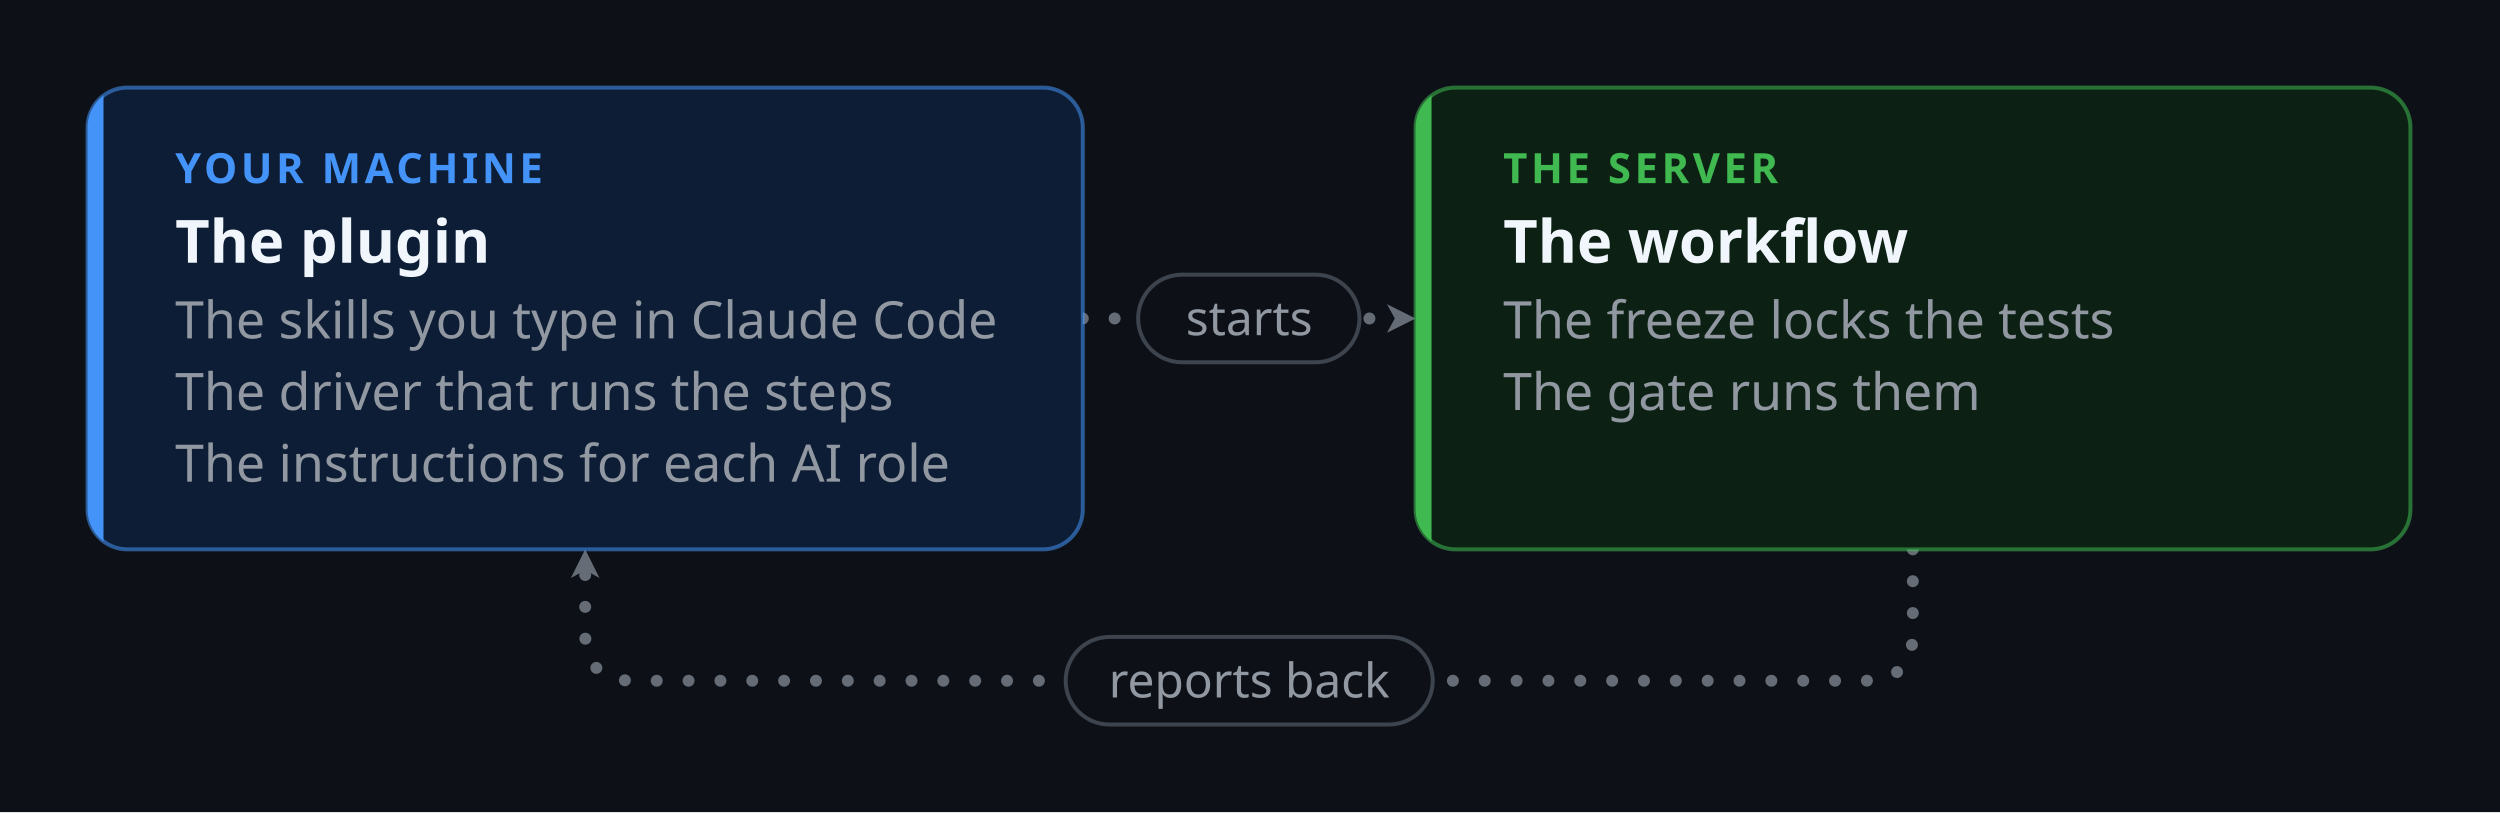
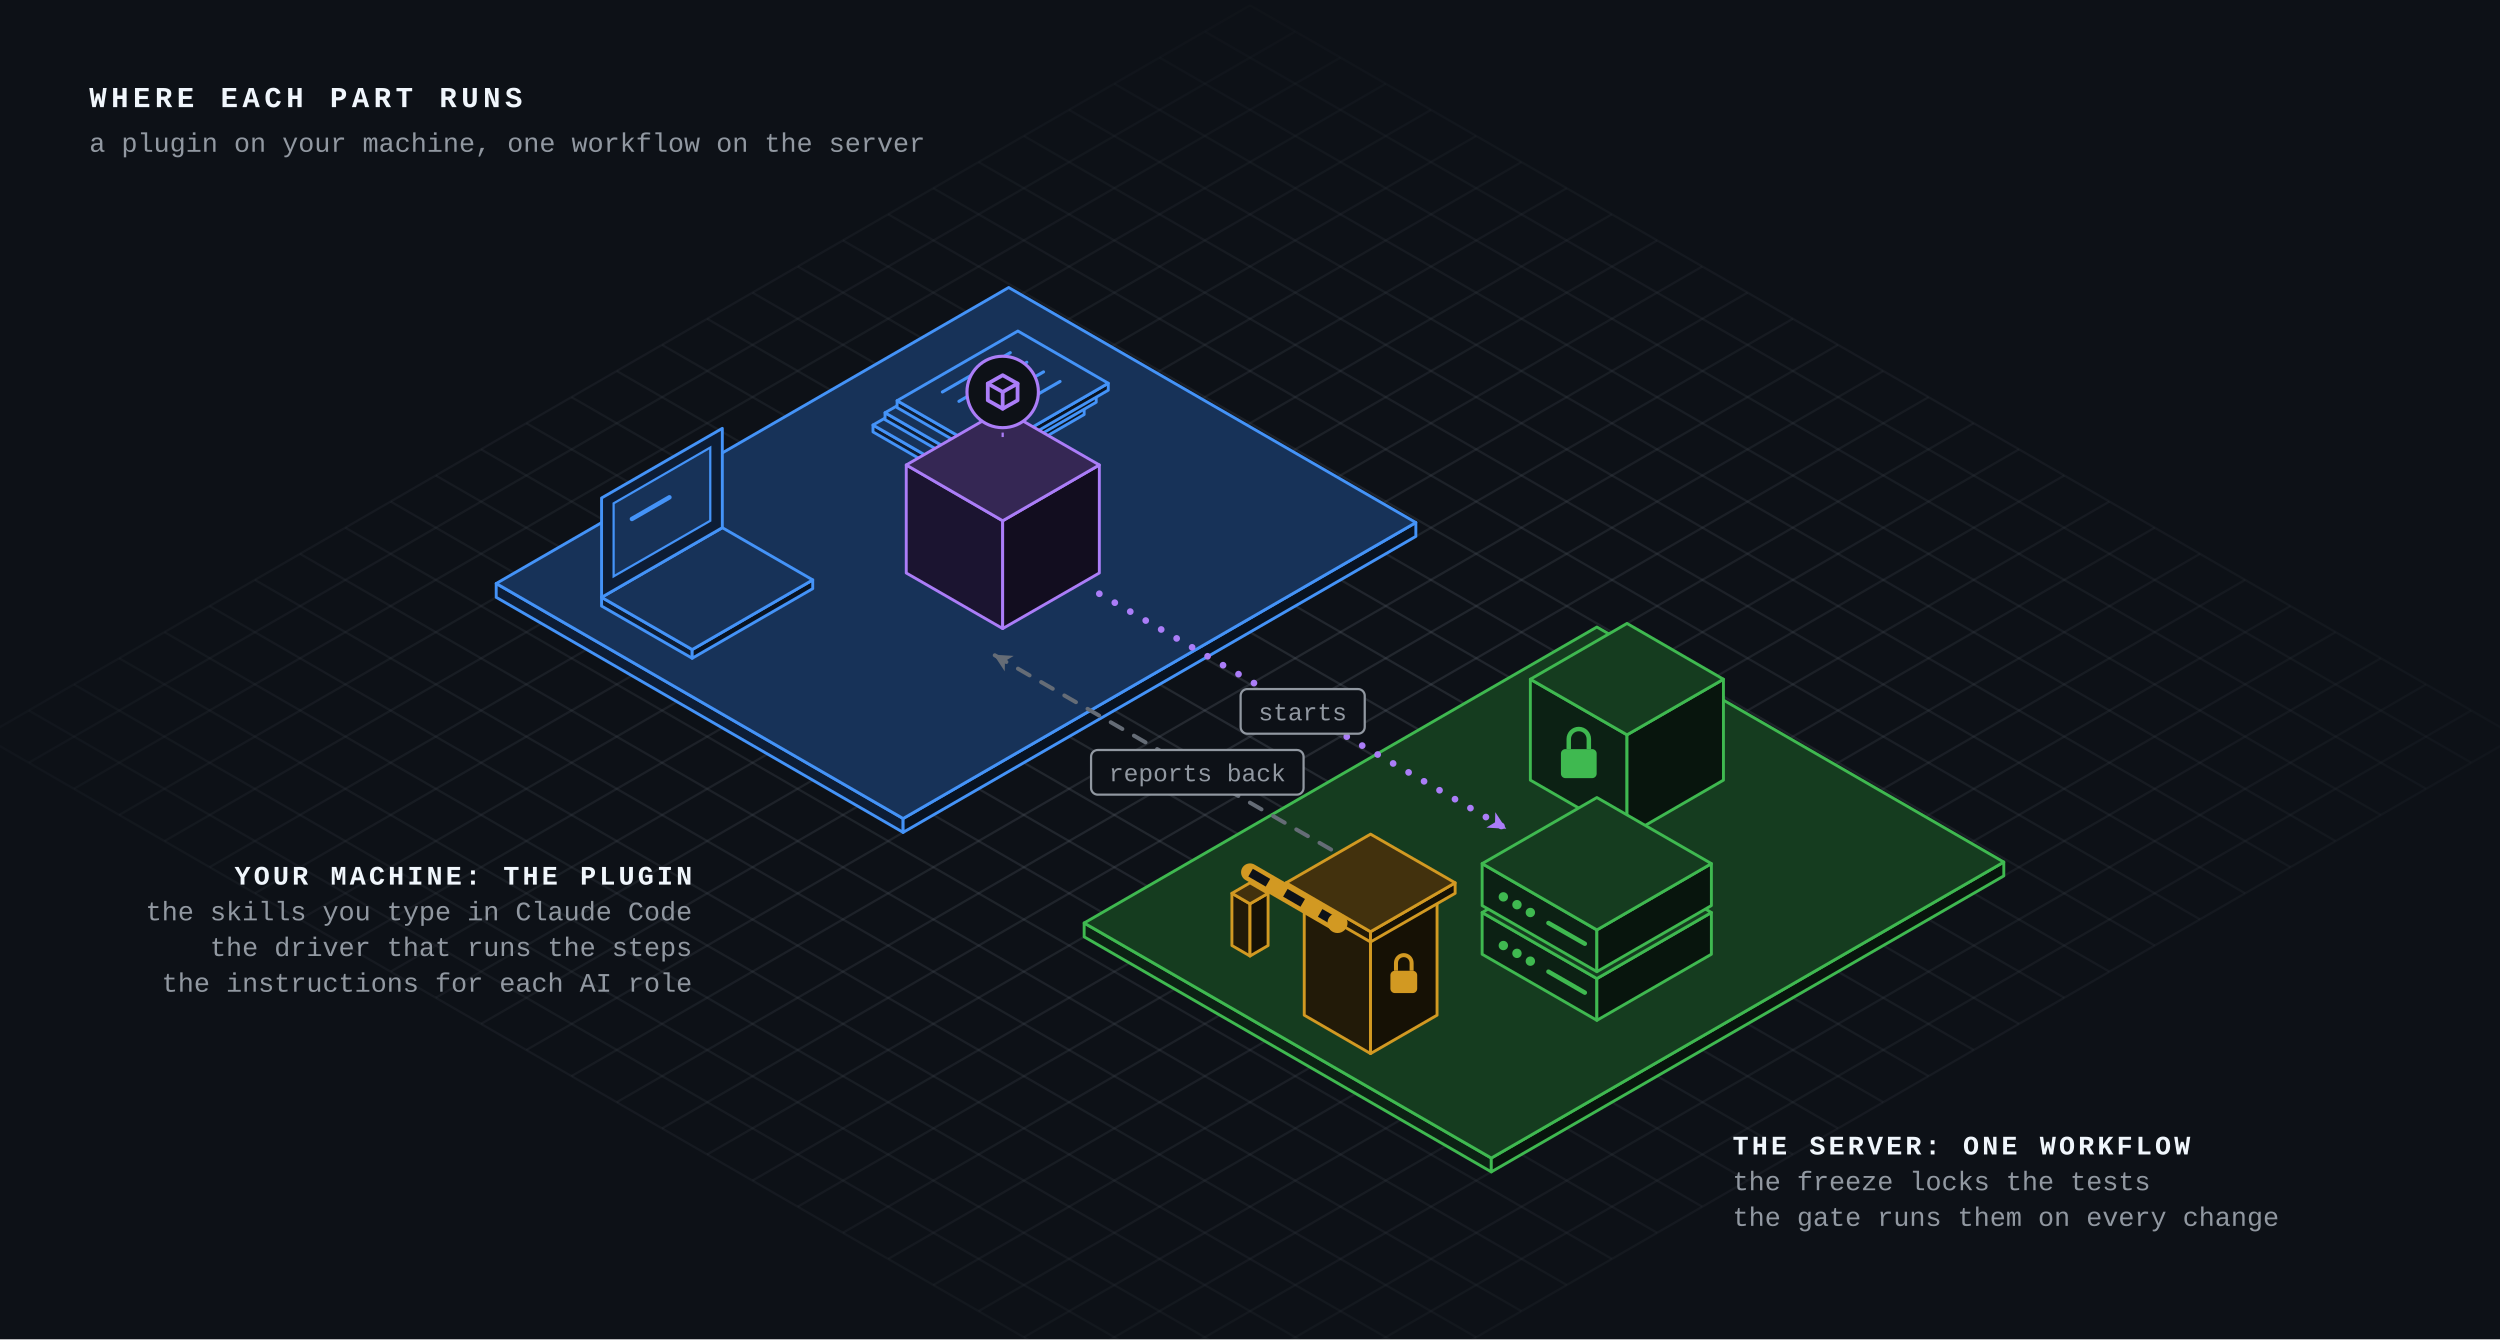
- <svg xmlns="http://www.w3.org/2000/svg" viewBox="-22 -22 628 204" width="628" height="204" role="img" aria-labelledby="title desc" font-family="-apple-system, BlinkMacSystemFont, 'Segoe UI', 'Noto Sans', Helvetica, Arial, sans-serif">
+ <svg xmlns="http://www.w3.org/2000/svg" viewBox="0 0 1120 600" width="1120" height="600" role="img" aria-labelledby="title desc" font-family="ui-monospace, SFMono-Regular, 'JetBrains Mono', 'Cascadia Mono', Menlo, Consolas, 'Liberation Mono', monospace">
  <defs>
-     <marker id="arrow-plain" viewBox="0 0 10 10" refX="9" refY="5" markerWidth="9" markerHeight="9" markerUnits="userSpaceOnUse" orient="auto-start-reverse">
+     <radialGradient id="glow" cx="0.500" cy="0.550" r="0.6">
+       <stop offset="0" stop-color="#fff" stop-opacity="1" />
+       <stop offset="1" stop-color="#fff" stop-opacity="0" />
+     </radialGradient>
+     <mask id="fade">
+       <rect width="1120" height="600" fill="url(#glow)" />
+     </mask>
+     <marker id="arrow-main" viewBox="0 0 10 10" refX="9" refY="5" markerWidth="10" markerHeight="10" markerUnits="userSpaceOnUse" orient="auto-start-reverse">
+       <path d="M1,1 L9,5 L1,9 L3.2,5 z" fill="#ab7df8" />
+     </marker>
+     <marker id="arrow-side" viewBox="0 0 10 10" refX="9" refY="5" markerWidth="10" markerHeight="10" markerUnits="userSpaceOnUse" orient="auto-start-reverse">
      <path d="M1,1 L9,5 L1,9 L3.2,5 z" fill="#656c76" />
    </marker>
-     <marker id="arrow-fail" viewBox="0 0 10 10" refX="9" refY="5" markerWidth="9" markerHeight="9" markerUnits="userSpaceOnUse" orient="auto-start-reverse">
+     <marker id="arrow-fail" viewBox="0 0 10 10" refX="9" refY="5" markerWidth="10" markerHeight="10" markerUnits="userSpaceOnUse" orient="auto-start-reverse">
      <path d="M1,1 L9,5 L1,9 L3.2,5 z" fill="#f85149" />
    </marker>
-     <marker id="arrow-pass" viewBox="0 0 10 10" refX="9" refY="5" markerWidth="9" markerHeight="9" markerUnits="userSpaceOnUse" orient="auto-start-reverse">
+     <marker id="arrow-pass" viewBox="0 0 10 10" refX="9" refY="5" markerWidth="10" markerHeight="10" markerUnits="userSpaceOnUse" orient="auto-start-reverse">
      <path d="M1,1 L9,5 L1,9 L3.2,5 z" fill="#3fb950" />
    </marker>
  </defs>
-   <style>.main{stroke-width:3;stroke-dasharray:0 8;animation:flow 0.8s linear infinite}.side{stroke-width:1.8;stroke-dasharray:6 6;animation:side 1.6s linear infinite}@keyframes flow{to{stroke-dashoffset:-8}}@keyframes side{to{stroke-dashoffset:-12}}@media (prefers-reduced-motion:reduce){.main,.side{animation:none}.ticket{display:none}}</style>
-   <rect x="-22" y="-22" width="628" height="204" fill="#0d1117" />
-   <path class="main" d="M250.0,58.0 L333.6,58.0" fill="none" stroke="#656c76" stroke-linecap="round" stroke-linejoin="round" marker-end="url(#arrow-plain)" />
-   <path class="main" d="M458.5,116.0 L458.5,137.0 Q458.5,149.0 446.5,149.0 L137.0,149.0 Q125.0,149.0 125.0,137.0 L125.0,116.0" fill="none" stroke="#656c76" stroke-linecap="round" stroke-linejoin="round" marker-end="url(#arrow-plain)" />
-   <rect x="0.0" y="0.0" width="250.0" height="116.0" rx="10" fill="#0d1d35" stroke="#4493f8" stroke-opacity="0.55" stroke-width="1" />
-   <clipPath id="clip0">
-     <rect x="0.0" y="0.0" width="250.0" height="116.0" rx="10" />
-   </clipPath>
-   <rect x="0.0" y="0.0" width="4" height="116.0" fill="#4493f8" clip-path="url(#clip0)" />
-   <text x="22.0" y="24.0" font-size="10.5" font-weight="700" letter-spacing="0.9" fill="#4493f8">YOUR MACHINE</text>
-   <text x="22.0" y="44.0" font-size="15" font-weight="600" fill="#f0f6fc">The plugin</text>
-   <text x="22.0" y="63.0" font-size="13" fill="#9198a1">The skills you type in Claude Code</text>
-   <text x="22.0" y="81.0" font-size="13" fill="#9198a1">The driver that runs the steps</text>
-   <text x="22.0" y="99.0" font-size="13" fill="#9198a1">The instructions for each AI role</text>
-   <rect x="333.6" y="0.0" width="249.9" height="116.0" rx="10" fill="#0c2114" stroke="#3fb950" stroke-opacity="0.55" stroke-width="1" />
-   <clipPath id="clip1">
-     <rect x="333.6" y="0.0" width="249.9" height="116.0" rx="10" />
-   </clipPath>
-   <rect x="333.6" y="0.0" width="4" height="116.0" fill="#3fb950" clip-path="url(#clip1)" />
-   <text x="355.6" y="24.0" font-size="10.5" font-weight="700" letter-spacing="0.9" fill="#3fb950">THE SERVER</text>
-   <text x="355.6" y="44.0" font-size="15" font-weight="600" fill="#f0f6fc">The workflow</text>
-   <text x="355.6" y="63.0" font-size="13" fill="#9198a1">The freeze locks the tests</text>
-   <text x="355.6" y="81.0" font-size="13" fill="#9198a1">The gate runs them</text>
-   <rect x="263.9" y="47.0" width="55.6" height="22" rx="11.0" fill="#0d1117" stroke="#3d444d" stroke-width="1" />
-   <text x="291.8" y="62.2" text-anchor="middle" font-size="12" font-weight="500" fill="#9198a1">starts</text>
-   <rect x="245.7" y="138.0" width="92.2" height="22" rx="11.0" fill="#0d1117" stroke="#3d444d" stroke-width="1" />
-   <text x="291.8" y="153.2" text-anchor="middle" font-size="12" font-weight="500" fill="#9198a1">reports back</text>
+   <style>.main{stroke-width:3;stroke-dasharray:0 8;animation:flow .8s linear infinite}.side{stroke-width:1.8;stroke-dasharray:6 6;animation:side 1.6s linear infinite}@keyframes flow{to{stroke-dashoffset:-8}}@keyframes side{to{stroke-dashoffset:-12}}@media (prefers-reduced-motion:reduce){.main,.side{animation:none}.ticket{display:none}}</style>
+   <rect width="1120" height="600" fill="#0d1117" />
+   <g mask="url(#fade)">
+     <line x1="560.0" y1="2.4" x2="-7.4" y2="330.0" stroke="#656c76" stroke-opacity="0.28" stroke-width="1" />
+     <line x1="560.0" y1="2.4" x2="1127.4" y2="330.0" stroke="#656c76" stroke-opacity="0.28" stroke-width="1" />
+     <line x1="580.3" y1="14.1" x2="12.9" y2="341.7" stroke="#656c76" stroke-opacity="0.28" stroke-width="1" />
+     <line x1="539.7" y1="14.1" x2="1107.1" y2="341.7" stroke="#656c76" stroke-opacity="0.28" stroke-width="1" />
+     <line x1="600.5" y1="25.8" x2="33.1" y2="353.4" stroke="#656c76" stroke-opacity="0.28" stroke-width="1" />
+     <line x1="519.5" y1="25.8" x2="1086.9" y2="353.4" stroke="#656c76" stroke-opacity="0.28" stroke-width="1" />
+     <line x1="620.8" y1="37.5" x2="53.4" y2="365.1" stroke="#656c76" stroke-opacity="0.28" stroke-width="1" />
+     <line x1="499.2" y1="37.5" x2="1066.6" y2="365.1" stroke="#656c76" stroke-opacity="0.28" stroke-width="1" />
+     <line x1="641.1" y1="49.2" x2="73.7" y2="376.8" stroke="#656c76" stroke-opacity="0.28" stroke-width="1" />
+     <line x1="478.9" y1="49.2" x2="1046.3" y2="376.8" stroke="#656c76" stroke-opacity="0.28" stroke-width="1" />
+     <line x1="661.3" y1="60.9" x2="93.9" y2="388.5" stroke="#656c76" stroke-opacity="0.28" stroke-width="1" />
+     <line x1="458.7" y1="60.9" x2="1026.1" y2="388.5" stroke="#656c76" stroke-opacity="0.28" stroke-width="1" />
+     <line x1="681.6" y1="72.6" x2="114.2" y2="400.2" stroke="#656c76" stroke-opacity="0.28" stroke-width="1" />
+     <line x1="438.4" y1="72.6" x2="1005.8" y2="400.2" stroke="#656c76" stroke-opacity="0.28" stroke-width="1" />
+     <line x1="701.9" y1="84.3" x2="134.4" y2="411.9" stroke="#656c76" stroke-opacity="0.28" stroke-width="1" />
+     <line x1="418.1" y1="84.3" x2="985.6" y2="411.9" stroke="#656c76" stroke-opacity="0.28" stroke-width="1" />
+     <line x1="722.1" y1="96.0" x2="154.7" y2="423.6" stroke="#656c76" stroke-opacity="0.28" stroke-width="1" />
+     <line x1="397.9" y1="96.0" x2="965.3" y2="423.6" stroke="#656c76" stroke-opacity="0.28" stroke-width="1" />
+     <line x1="742.4" y1="107.7" x2="175.0" y2="435.3" stroke="#656c76" stroke-opacity="0.28" stroke-width="1" />
+     <line x1="377.6" y1="107.7" x2="945.0" y2="435.3" stroke="#656c76" stroke-opacity="0.28" stroke-width="1" />
+     <line x1="762.6" y1="119.4" x2="195.2" y2="447.0" stroke="#656c76" stroke-opacity="0.28" stroke-width="1" />
+     <line x1="357.4" y1="119.4" x2="924.8" y2="447.0" stroke="#656c76" stroke-opacity="0.28" stroke-width="1" />
+     <line x1="782.9" y1="131.1" x2="215.5" y2="458.7" stroke="#656c76" stroke-opacity="0.28" stroke-width="1" />
+     <line x1="337.1" y1="131.1" x2="904.5" y2="458.7" stroke="#656c76" stroke-opacity="0.28" stroke-width="1" />
+     <line x1="803.2" y1="142.8" x2="235.8" y2="470.4" stroke="#656c76" stroke-opacity="0.28" stroke-width="1" />
+     <line x1="316.8" y1="142.8" x2="884.2" y2="470.4" stroke="#656c76" stroke-opacity="0.28" stroke-width="1" />
+     <line x1="823.4" y1="154.5" x2="256.0" y2="482.1" stroke="#656c76" stroke-opacity="0.28" stroke-width="1" />
+     <line x1="296.6" y1="154.5" x2="864.0" y2="482.1" stroke="#656c76" stroke-opacity="0.28" stroke-width="1" />
+     <line x1="843.7" y1="166.2" x2="276.3" y2="493.8" stroke="#656c76" stroke-opacity="0.28" stroke-width="1" />
+     <line x1="276.3" y1="166.2" x2="843.7" y2="493.8" stroke="#656c76" stroke-opacity="0.28" stroke-width="1" />
+     <line x1="864.0" y1="177.9" x2="296.6" y2="505.5" stroke="#656c76" stroke-opacity="0.28" stroke-width="1" />
+     <line x1="256.0" y1="177.9" x2="823.4" y2="505.5" stroke="#656c76" stroke-opacity="0.28" stroke-width="1" />
+     <line x1="884.2" y1="189.6" x2="316.8" y2="517.2" stroke="#656c76" stroke-opacity="0.28" stroke-width="1" />
+     <line x1="235.8" y1="189.6" x2="803.2" y2="517.2" stroke="#656c76" stroke-opacity="0.28" stroke-width="1" />
+     <line x1="904.5" y1="201.3" x2="337.1" y2="528.9" stroke="#656c76" stroke-opacity="0.28" stroke-width="1" />
+     <line x1="215.5" y1="201.3" x2="782.9" y2="528.9" stroke="#656c76" stroke-opacity="0.28" stroke-width="1" />
+     <line x1="924.8" y1="213.0" x2="357.4" y2="540.6" stroke="#656c76" stroke-opacity="0.28" stroke-width="1" />
+     <line x1="195.2" y1="213.0" x2="762.6" y2="540.6" stroke="#656c76" stroke-opacity="0.28" stroke-width="1" />
+     <line x1="945.0" y1="224.7" x2="377.6" y2="552.3" stroke="#656c76" stroke-opacity="0.28" stroke-width="1" />
+     <line x1="175.0" y1="224.7" x2="742.4" y2="552.3" stroke="#656c76" stroke-opacity="0.28" stroke-width="1" />
+     <line x1="965.3" y1="236.4" x2="397.9" y2="564.0" stroke="#656c76" stroke-opacity="0.28" stroke-width="1" />
+     <line x1="154.7" y1="236.4" x2="722.1" y2="564.0" stroke="#656c76" stroke-opacity="0.28" stroke-width="1" />
+     <line x1="985.6" y1="248.1" x2="418.1" y2="575.7" stroke="#656c76" stroke-opacity="0.28" stroke-width="1" />
+     <line x1="134.4" y1="248.1" x2="701.9" y2="575.7" stroke="#656c76" stroke-opacity="0.28" stroke-width="1" />
+     <line x1="1005.8" y1="259.8" x2="438.4" y2="587.4" stroke="#656c76" stroke-opacity="0.28" stroke-width="1" />
+     <line x1="114.2" y1="259.8" x2="681.6" y2="587.4" stroke="#656c76" stroke-opacity="0.28" stroke-width="1" />
+     <line x1="1026.1" y1="271.5" x2="458.7" y2="599.1" stroke="#656c76" stroke-opacity="0.28" stroke-width="1" />
+     <line x1="93.9" y1="271.5" x2="661.3" y2="599.1" stroke="#656c76" stroke-opacity="0.28" stroke-width="1" />
+     <line x1="1046.3" y1="283.2" x2="478.9" y2="610.8" stroke="#656c76" stroke-opacity="0.28" stroke-width="1" />
+     <line x1="73.7" y1="283.2" x2="641.1" y2="610.8" stroke="#656c76" stroke-opacity="0.28" stroke-width="1" />
+     <line x1="1066.6" y1="294.9" x2="499.2" y2="622.5" stroke="#656c76" stroke-opacity="0.28" stroke-width="1" />
+     <line x1="53.4" y1="294.9" x2="620.8" y2="622.5" stroke="#656c76" stroke-opacity="0.28" stroke-width="1" />
+     <line x1="1086.9" y1="306.6" x2="519.5" y2="634.2" stroke="#656c76" stroke-opacity="0.28" stroke-width="1" />
+     <line x1="33.1" y1="306.6" x2="600.5" y2="634.2" stroke="#656c76" stroke-opacity="0.28" stroke-width="1" />
+     <line x1="1107.1" y1="318.3" x2="539.7" y2="645.9" stroke="#656c76" stroke-opacity="0.28" stroke-width="1" />
+     <line x1="12.9" y1="318.3" x2="580.3" y2="645.9" stroke="#656c76" stroke-opacity="0.28" stroke-width="1" />
+     <line x1="1127.4" y1="330.0" x2="560.0" y2="657.6" stroke="#656c76" stroke-opacity="0.28" stroke-width="1" />
+     <line x1="-7.4" y1="330.0" x2="560.0" y2="657.6" stroke="#656c76" stroke-opacity="0.28" stroke-width="1" />
+   </g>
+   <polygon points="222.3,261.4 404.6,366.7 404.6,372.9 222.3,267.6" fill="#0d1d35" stroke="#4493f8" stroke-width="1.3" stroke-linejoin="round" />
+   <polygon points="404.6,366.7 634.3,234.1 634.3,240.3 404.6,372.9" fill="#081322" stroke="#4493f8" stroke-width="1.3" stroke-linejoin="round" />
+   <polygon points="222.3,261.4 404.6,366.7 634.3,234.1 451.9,128.8" fill="#173258" stroke="#4493f8" stroke-width="1.3" stroke-linejoin="round" />
+   <polygon points="485.7,413.5 668.1,518.8 668.1,525.0 485.7,419.7" fill="#0c2114" stroke="#3fb950" stroke-width="1.3" stroke-linejoin="round" />
+   <polygon points="668.1,518.8 897.7,386.2 897.7,392.4 668.1,525.0" fill="#08150d" stroke="#3fb950" stroke-width="1.3" stroke-linejoin="round" />
+   <polygon points="485.7,413.5 668.1,518.8 897.7,386.2 715.4,280.9" fill="#153c1f" stroke="#3fb950" stroke-width="1.3" stroke-linejoin="round" />
+   <polyline class="main" points="492.5,266.0 674.8,371.3" fill="none" stroke="#ab7df8" stroke-linecap="round" stroke-linejoin="round" marker-end="url(#arrow-main)" />
+   <polyline class="side" points="627.5,398.6 445.2,293.3" fill="none" stroke="#656c76" stroke-linecap="round" stroke-linejoin="round" marker-end="url(#arrow-side)" />
+   <polygon points="685.6,304.3 728.9,329.2 728.9,374.5 685.6,349.5" fill="#0c2114" stroke="#3fb950" stroke-width="1.3" stroke-linejoin="round" />
+   <polygon points="728.9,329.2 772.1,304.3 772.1,349.5 728.9,374.5" fill="#08150d" stroke="#3fb950" stroke-width="1.3" stroke-linejoin="round" />
+   <polygon points="685.6,304.3 728.9,329.2 772.1,304.3 728.9,279.3" fill="#153c1f" stroke="#3fb950" stroke-width="1.3" stroke-linejoin="round" />
+   <rect x="699.3" y="335.6" width="16" height="13" rx="2" fill="#3fb950" />
+   <path d="M702.8,335.6 v-4.5 a4.5,4.5 0 0 1 9,0 v4.5" fill="none" stroke="#3fb950" stroke-width="2" />
+   <polygon points="664.0,408.8 715.4,438.4 715.4,457.1 664.0,427.5" fill="#0c2114" stroke="#3fb950" stroke-width="1.3" stroke-linejoin="round" />
+   <polygon points="715.4,438.4 766.7,408.8 766.7,427.5 715.4,457.1" fill="#08150d" stroke="#3fb950" stroke-width="1.3" stroke-linejoin="round" />
+   <polygon points="664.0,408.8 715.4,438.4 766.7,408.8 715.4,379.1" fill="#153c1f" stroke="#3fb950" stroke-width="1.3" stroke-linejoin="round" />
+   <circle cx="673.5" cy="423.6" r="2.1" fill="#3fb950" />
+   <circle cx="679.6" cy="427.1" r="2.1" fill="#3fb950" />
+   <circle cx="685.6" cy="430.6" r="2.1" fill="#3fb950" />
+   <line x1="693.7" y1="435.3" x2="710.0" y2="444.7" stroke="#3fb950" stroke-width="2" stroke-linecap="round" />
+   <polygon points="664.0,386.9 715.4,416.6 715.4,435.3 664.0,405.7" fill="#0c2114" stroke="#3fb950" stroke-width="1.3" stroke-linejoin="round" />
+   <polygon points="715.4,416.6 766.7,386.9 766.7,405.7 715.4,435.3" fill="#08150d" stroke="#3fb950" stroke-width="1.3" stroke-linejoin="round" />
+   <polygon points="664.0,386.9 715.4,416.6 766.7,386.9 715.4,357.3" fill="#153c1f" stroke="#3fb950" stroke-width="1.3" stroke-linejoin="round" />
+   <circle cx="673.5" cy="401.8" r="2.1" fill="#3fb950" />
+   <circle cx="679.6" cy="405.3" r="2.1" fill="#3fb950" />
+   <circle cx="685.6" cy="408.8" r="2.1" fill="#3fb950" />
+   <line x1="693.7" y1="413.5" x2="710.0" y2="422.8" stroke="#3fb950" stroke-width="2" stroke-linecap="round" />
+   <polygon points="584.3,400.2 614.0,417.4 614.0,472.0 584.3,454.8" fill="#221a08" stroke="#d29922" stroke-width="1.3" stroke-linejoin="round" />
+   <polygon points="614.0,417.4 643.8,400.2 643.8,454.8 614.0,472.0" fill="#161105" stroke="#d29922" stroke-width="1.3" stroke-linejoin="round" />
+   <polygon points="584.3,400.2 614.0,417.4 643.8,400.2 614.0,383.0" fill="#42310d" stroke="#d29922" stroke-width="1.3" stroke-linejoin="round" />
+   <polygon points="576.2,395.5 614.0,417.4 614.0,422.0 576.2,400.2" fill="#221a08" stroke="#d29922" stroke-width="1.3" stroke-linejoin="round" />
+   <polygon points="614.0,417.4 651.9,395.5 651.9,400.2 614.0,422.0" fill="#161105" stroke="#d29922" stroke-width="1.3" stroke-linejoin="round" />
+   <polygon points="576.2,395.5 614.0,417.4 651.9,395.5 614.0,373.7" fill="#42310d" stroke="#d29922" stroke-width="1.3" stroke-linejoin="round" />
+   <rect x="622.9" y="434.9" width="12" height="10" rx="2" fill="#d29922" />
+   <path d="M625.4,434.9 v-3.5 a3.5,3.5 0 0 1 7,0 v3.5" fill="none" stroke="#d29922" stroke-width="1.8" />
+   <polygon points="551.9,400.2 560.0,404.9 560.0,428.3 551.9,423.6" fill="#221a08" stroke="#d29922" stroke-width="1.3" stroke-linejoin="round" />
+   <polygon points="560.0,404.9 568.1,400.2 568.1,423.6 560.0,428.3" fill="#161105" stroke="#d29922" stroke-width="1.3" stroke-linejoin="round" />
+   <polygon points="551.9,400.2 560.0,404.9 568.1,400.2 560.0,395.5" fill="#42310d" stroke="#d29922" stroke-width="1.3" stroke-linejoin="round" />
+   <g class="still" style="transform-origin:599.2px 413.5px">
+     <line x1="599.2" y1="413.5" x2="560.0" y2="390.8" stroke="#d29922" stroke-width="8" stroke-linecap="round" />
+     <line x1="599.2" y1="413.5" x2="560.0" y2="390.8" stroke="#0d1117" stroke-width="4" stroke-dasharray="9 9" />
+   </g>
+   <circle cx="599.2" cy="413.5" r="4.5" fill="#d29922" />
+   <polygon points="391.1,190.4 431.7,213.8 431.7,216.9 391.1,193.5" fill="#0d1d35" stroke="#4493f8" stroke-width="1.3" stroke-linejoin="round" />
+   <polygon points="431.7,213.8 485.7,182.6 485.7,185.7 431.7,216.9" fill="#081322" stroke="#4493f8" stroke-width="1.3" stroke-linejoin="round" />
+   <polygon points="391.1,190.4 431.7,213.8 485.7,182.6 445.2,159.2" fill="#173258" stroke="#4493f8" stroke-width="1.3" stroke-linejoin="round" />
+   <polygon points="396.5,184.9 437.1,208.3 437.1,211.4 396.5,188.0" fill="#0d1d35" stroke="#4493f8" stroke-width="1.3" stroke-linejoin="round" />
+   <polygon points="437.1,208.3 491.1,177.1 491.1,180.2 437.1,211.4" fill="#081322" stroke="#4493f8" stroke-width="1.3" stroke-linejoin="round" />
+   <polygon points="396.5,184.9 437.1,208.3 491.1,177.1 450.6,153.7" fill="#173258" stroke="#4493f8" stroke-width="1.3" stroke-linejoin="round" />
+   <polygon points="401.9,179.5 442.5,202.9 442.5,206.0 401.9,182.6" fill="#0d1d35" stroke="#4493f8" stroke-width="1.3" stroke-linejoin="round" />
+   <polygon points="442.5,202.9 496.5,171.7 496.5,174.8 442.5,206.0" fill="#081322" stroke="#4493f8" stroke-width="1.3" stroke-linejoin="round" />
+   <polygon points="401.9,179.5 442.5,202.9 496.5,171.7 456.0,148.3" fill="#173258" stroke="#4493f8" stroke-width="1.3" stroke-linejoin="round" />
+   <line x1="452.6" y1="158.0" x2="422.2" y2="175.6" stroke="#4493f8" stroke-width="1.4" stroke-linecap="round" />
+   <line x1="460.0" y1="162.3" x2="429.6" y2="179.8" stroke="#4493f8" stroke-width="1.4" stroke-linecap="round" />
+   <line x1="467.5" y1="166.6" x2="437.1" y2="184.1" stroke="#4493f8" stroke-width="1.4" stroke-linecap="round" />
+   <line x1="474.9" y1="170.9" x2="444.5" y2="188.4" stroke="#4493f8" stroke-width="1.4" stroke-linecap="round" />
+   <polygon points="406.0,208.3 449.2,233.3 449.2,281.6 406.0,256.7" fill="#1b1430" stroke="#ab7df8" stroke-width="1.3" stroke-linejoin="round" />
+   <polygon points="449.2,233.3 492.5,208.3 492.5,256.7 449.2,281.6" fill="#120d1f" stroke="#ab7df8" stroke-width="1.3" stroke-linejoin="round" />
+   <polygon points="406.0,208.3 449.2,233.3 492.5,208.3 449.2,183.4" fill="#352754" stroke="#ab7df8" stroke-width="1.3" stroke-linejoin="round" />
+   <line x1="449.2" y1="195.8" x2="449.2" y2="191.6" stroke="#ab7df8" stroke-width="1" stroke-dasharray="2 3" />
+   <circle cx="449.2" cy="175.6" r="16" fill="#0d1117" stroke="#ab7df8" stroke-width="1.4" />
+   <g transform="translate(439.2,165.6) scale(0.8333)" fill="none" stroke="#ab7df8" stroke-width="2.04" stroke-linecap="round" stroke-linejoin="round">
+     <path d="M12 3l8 4.5v9L12 21l-8-4.5v-9z" />
+     <path d="M4 7.5l8 4.5l8-4.5" />
+     <path d="M12 12v9" />
+   </g>
+   <polygon points="269.5,267.6 310.1,291.0 310.1,294.9 269.5,271.5" fill="#0d1d35" stroke="#4493f8" stroke-width="1.3" stroke-linejoin="round" />
+   <polygon points="310.1,291.0 364.1,259.8 364.1,263.7 310.1,294.9" fill="#081322" stroke="#4493f8" stroke-width="1.3" stroke-linejoin="round" />
+   <polygon points="269.5,267.6 310.1,291.0 364.1,259.8 323.6,236.4" fill="#173258" stroke="#4493f8" stroke-width="1.3" stroke-linejoin="round" />
+   <polygon points="323.6,236.4 269.5,267.6 269.5,223.1 323.6,191.9" fill="#0d1d35" stroke="#4493f8" stroke-width="1.3" stroke-linejoin="round" />
+   <polygon points="318.2,233.3 274.9,258.2 274.9,225.5 318.2,200.5" fill="#173258" stroke="#4493f8" stroke-width="1" />
+   <line x1="283.1" y1="232.5" x2="299.9" y2="222.8" stroke="#4493f8" stroke-width="2" stroke-linecap="round" />
+   <text x="40" y="48" font-size="13" font-weight="700" letter-spacing="2" fill="#f0f6fc">WHERE EACH PART RUNS</text>
+   <text x="40" y="68" font-size="12" fill="#9198a1">a plugin on your machine, one workflow on the server</text>
+   <rect x="555.8" y="308.7" width="55.6" height="20" rx="3" fill="#0d1117" stroke="#9198a1" />
+   <text x="583.6" y="322.7" text-anchor="middle" font-size="11" fill="#9198a1">starts</text>
+   <rect x="488.8" y="336.0" width="95.2" height="20" rx="3" fill="#0d1117" stroke="#9198a1" />
+   <text x="536.4" y="350.0" text-anchor="middle" font-size="11" fill="#9198a1">reports back</text>
+   <text x="310.1" y="396.3" text-anchor="end" font-size="12" font-weight="700" letter-spacing="1.4" fill="#f0f6fc">YOUR MACHINE: THE PLUGIN</text>
+   <text x="310.1" y="412.3" text-anchor="end" font-size="12" fill="#9198a1">the skills you type in Claude Code</text>
+   <text x="310.1" y="428.3" text-anchor="end" font-size="12" fill="#9198a1">the driver that runs the steps</text>
+   <text x="310.1" y="444.3" text-anchor="end" font-size="12" fill="#9198a1">the instructions for each AI role</text>
+   <text x="776.2" y="517.2" text-anchor="start" font-size="12" font-weight="700" letter-spacing="1.4" fill="#f0f6fc">THE SERVER: ONE WORKFLOW</text>
+   <text x="776.2" y="533.2" text-anchor="start" font-size="12" fill="#9198a1">the freeze locks the tests</text>
+   <text x="776.2" y="549.2" text-anchor="start" font-size="12" fill="#9198a1">the gate runs them on every change</text>
</svg>
